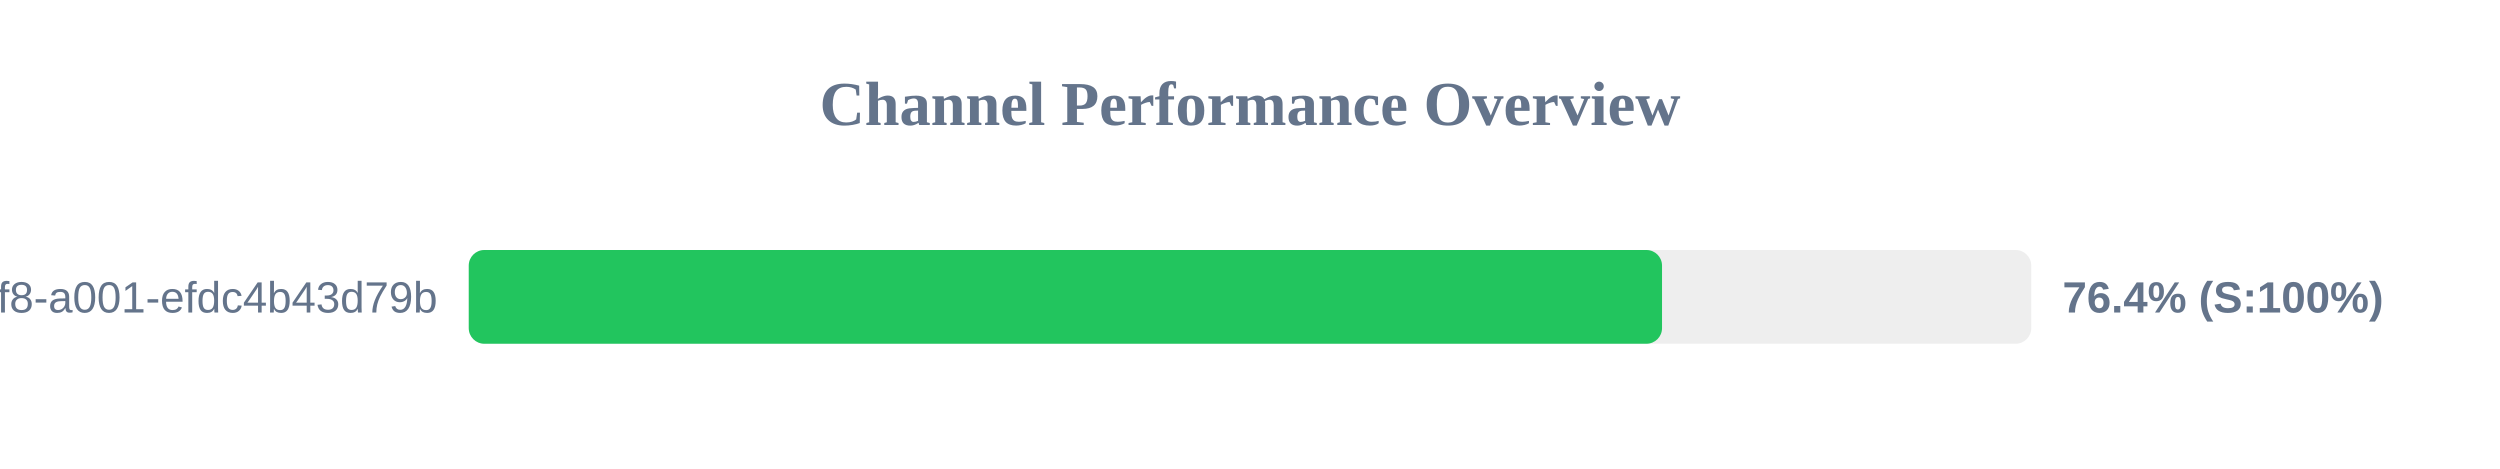
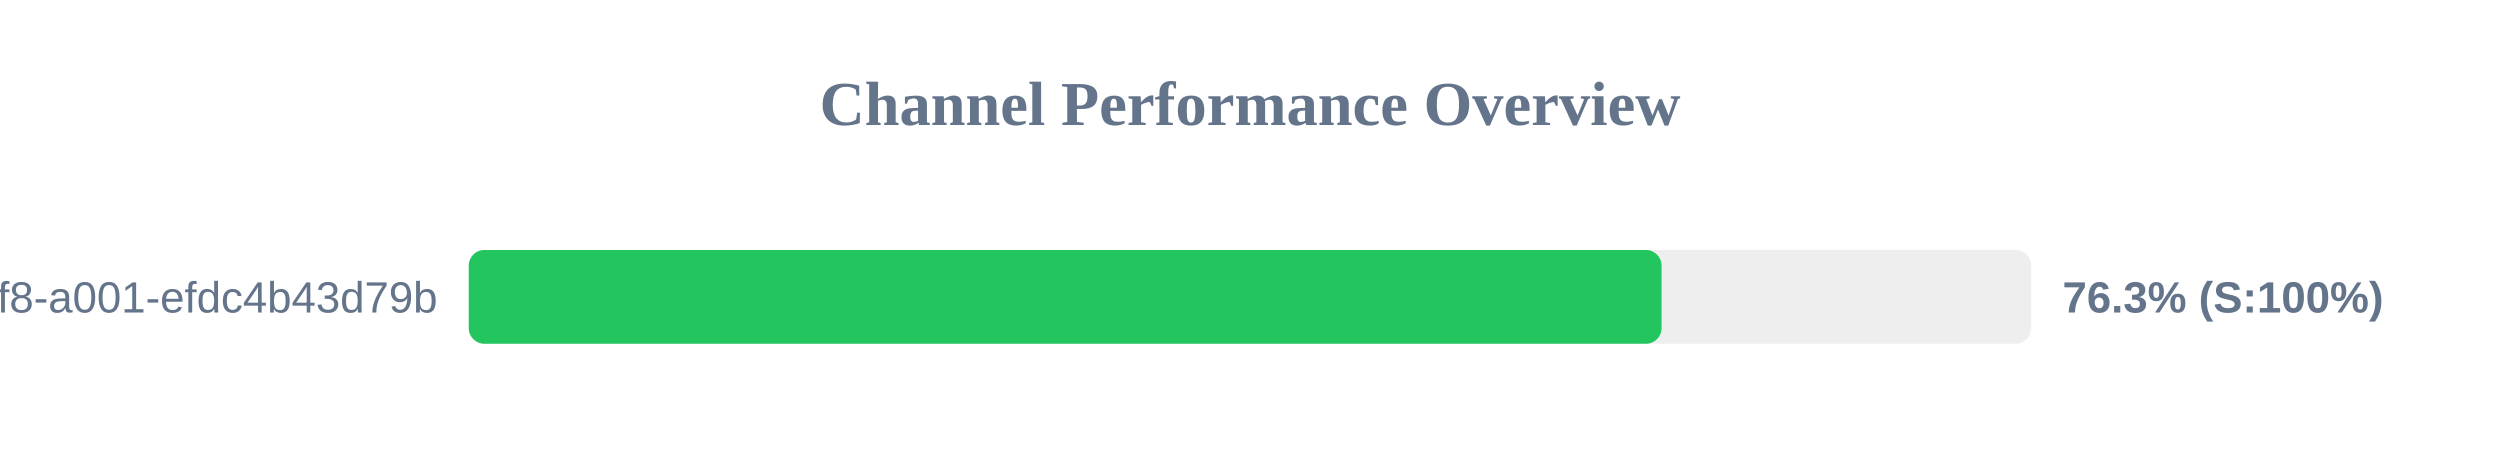
<svg xmlns="http://www.w3.org/2000/svg" width="800" height="150" version="1.1">
  <style>
        .row { font: 14px Arial; fill: #64748b; }
        .score { font: bold 14px Arial; fill: #64748b; }
    </style>
  <text x="400" y="40" text-anchor="middle" font-size="20px" font-weight="bold" fill="#64748b">Channel Performance Overview</text>
  <rect x="150" y="80" width="500" height="30" fill="#eee" rx="5" />
-   <rect x="150" y="80" width="381.85" height="30" fill="#22c55e" rx="5" />
+   <rect x="150" y="80" width="381.7" height="30" fill="#22c55e" rx="5" />
  <text x="140" y="100" text-anchor="end" class="row">?uuid=1fdb6b30-5371-4ff8-a001-efdc4b43d79b</text>
-   <text x="660" y="100" text-anchor="start" class="score">76.4% (S:100%)</text>
+   <text x="660" y="100" text-anchor="start" class="score">76.3% (S:100%)</text>
</svg>
